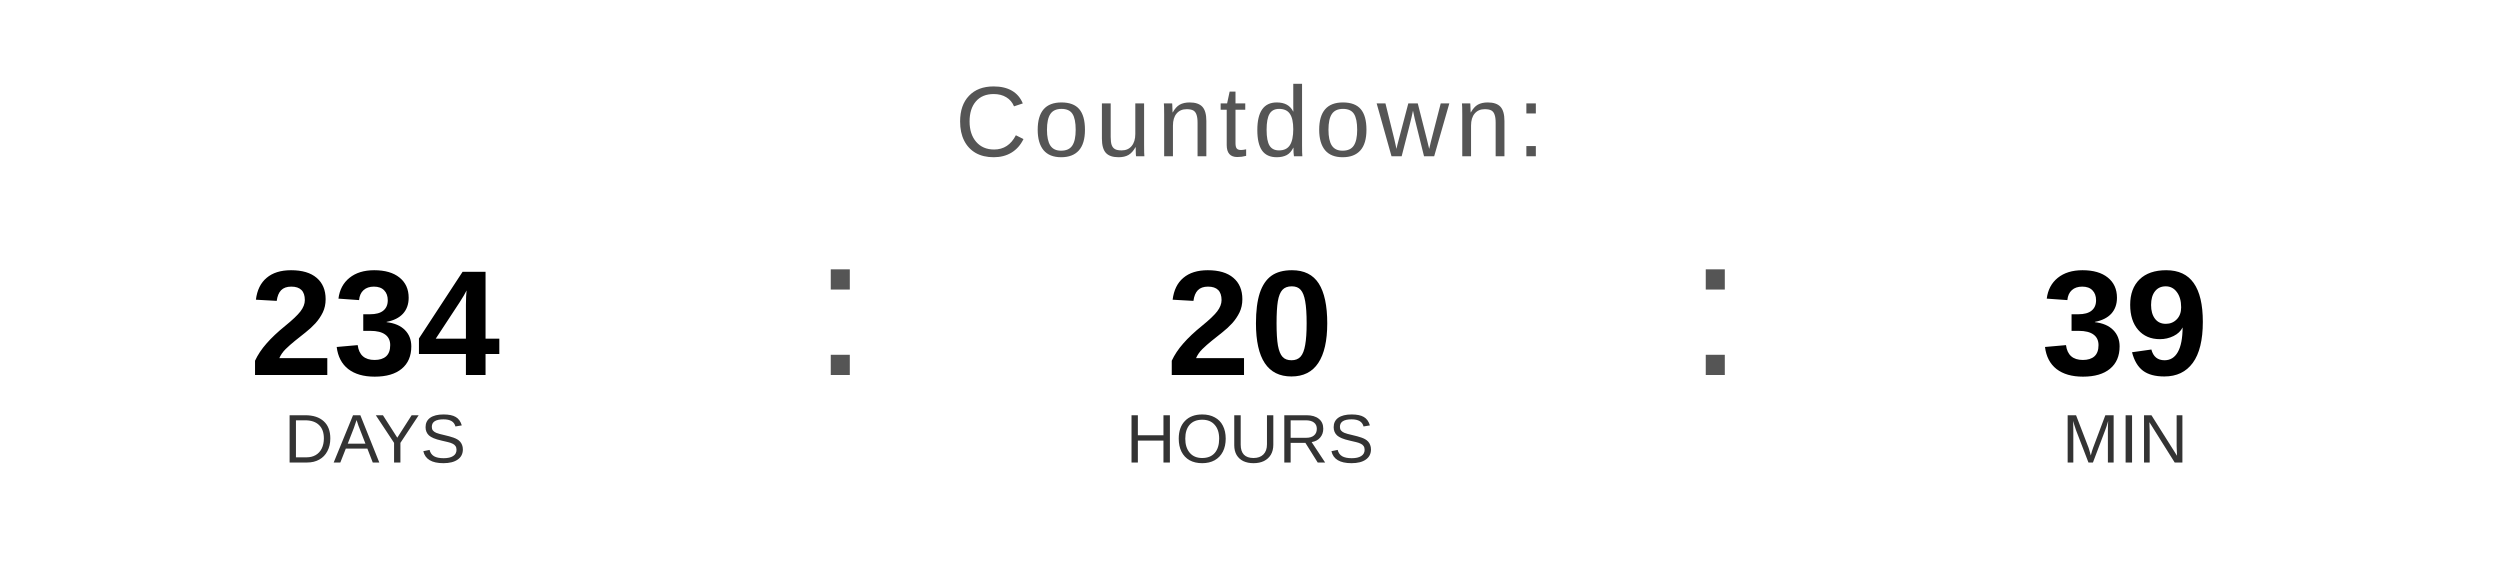
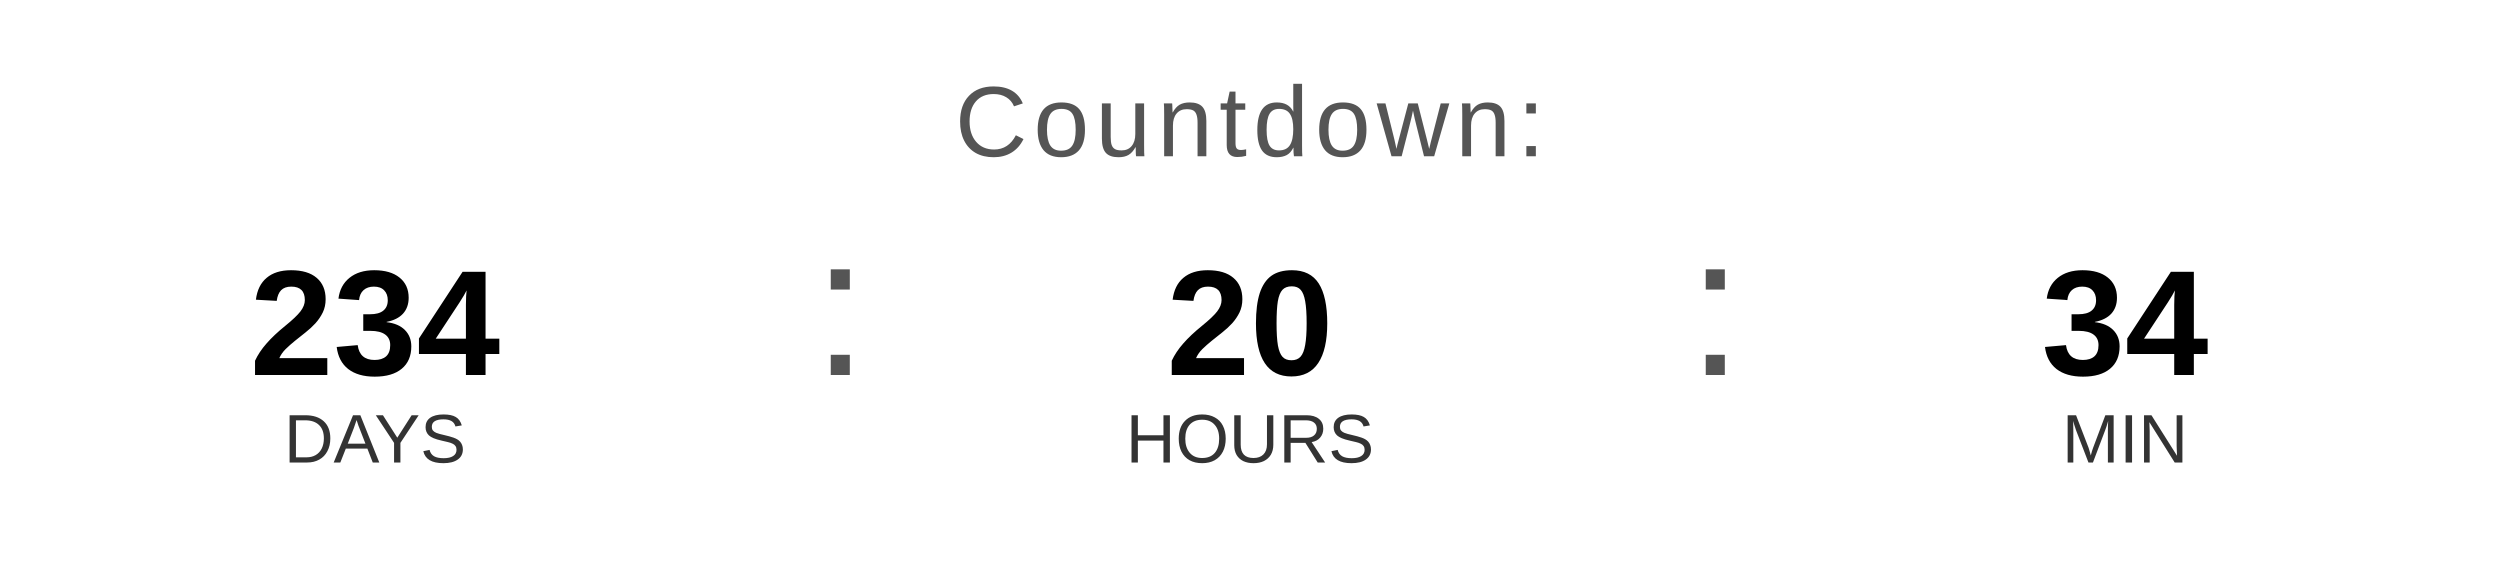
<svg xmlns="http://www.w3.org/2000/svg" width="400" height="90" viewBox="0 0 400 90">
  <text x="200" y="25" font-family="Arial, Helvetica, sans-serif" font-size="16" fill="#555555" text-anchor="middle" letter-spacing="1">
    Countdown:
  </text>
  <text x="60" y="60" font-family="Arial, Helvetica, sans-serif" font-size="24" font-weight="bold" fill="#000000" text-anchor="middle">234</text>
  <text x="60" y="74" font-family="Arial, Helvetica, sans-serif" font-size="11" fill="#333333" text-anchor="middle">DAYS</text>
  <text x="130" y="60" font-family="Arial, sans-serif" font-size="32" fill="#555555">:</text>
  <text x="200" y="60" font-family="Arial, Helvetica, sans-serif" font-size="24" font-weight="bold" fill="#000000" text-anchor="middle">20</text>
  <text x="200" y="74" font-family="Arial, Helvetica, sans-serif" font-size="11" fill="#333333" text-anchor="middle">HOURS</text>
  <text x="270" y="60" font-family="Arial, sans-serif" font-size="32" fill="#555555">:</text>
-   <text x="340" y="60" font-family="Arial, Helvetica, sans-serif" font-size="24" font-weight="bold" fill="#000000" text-anchor="middle">39</text>
+   <text x="340" y="60" font-family="Arial, Helvetica, sans-serif" font-size="24" font-weight="bold" fill="#000000" text-anchor="middle">34</text>
  <text x="340" y="74" font-family="Arial, Helvetica, sans-serif" font-size="11" fill="#333333" text-anchor="middle">MIN</text>
</svg>
